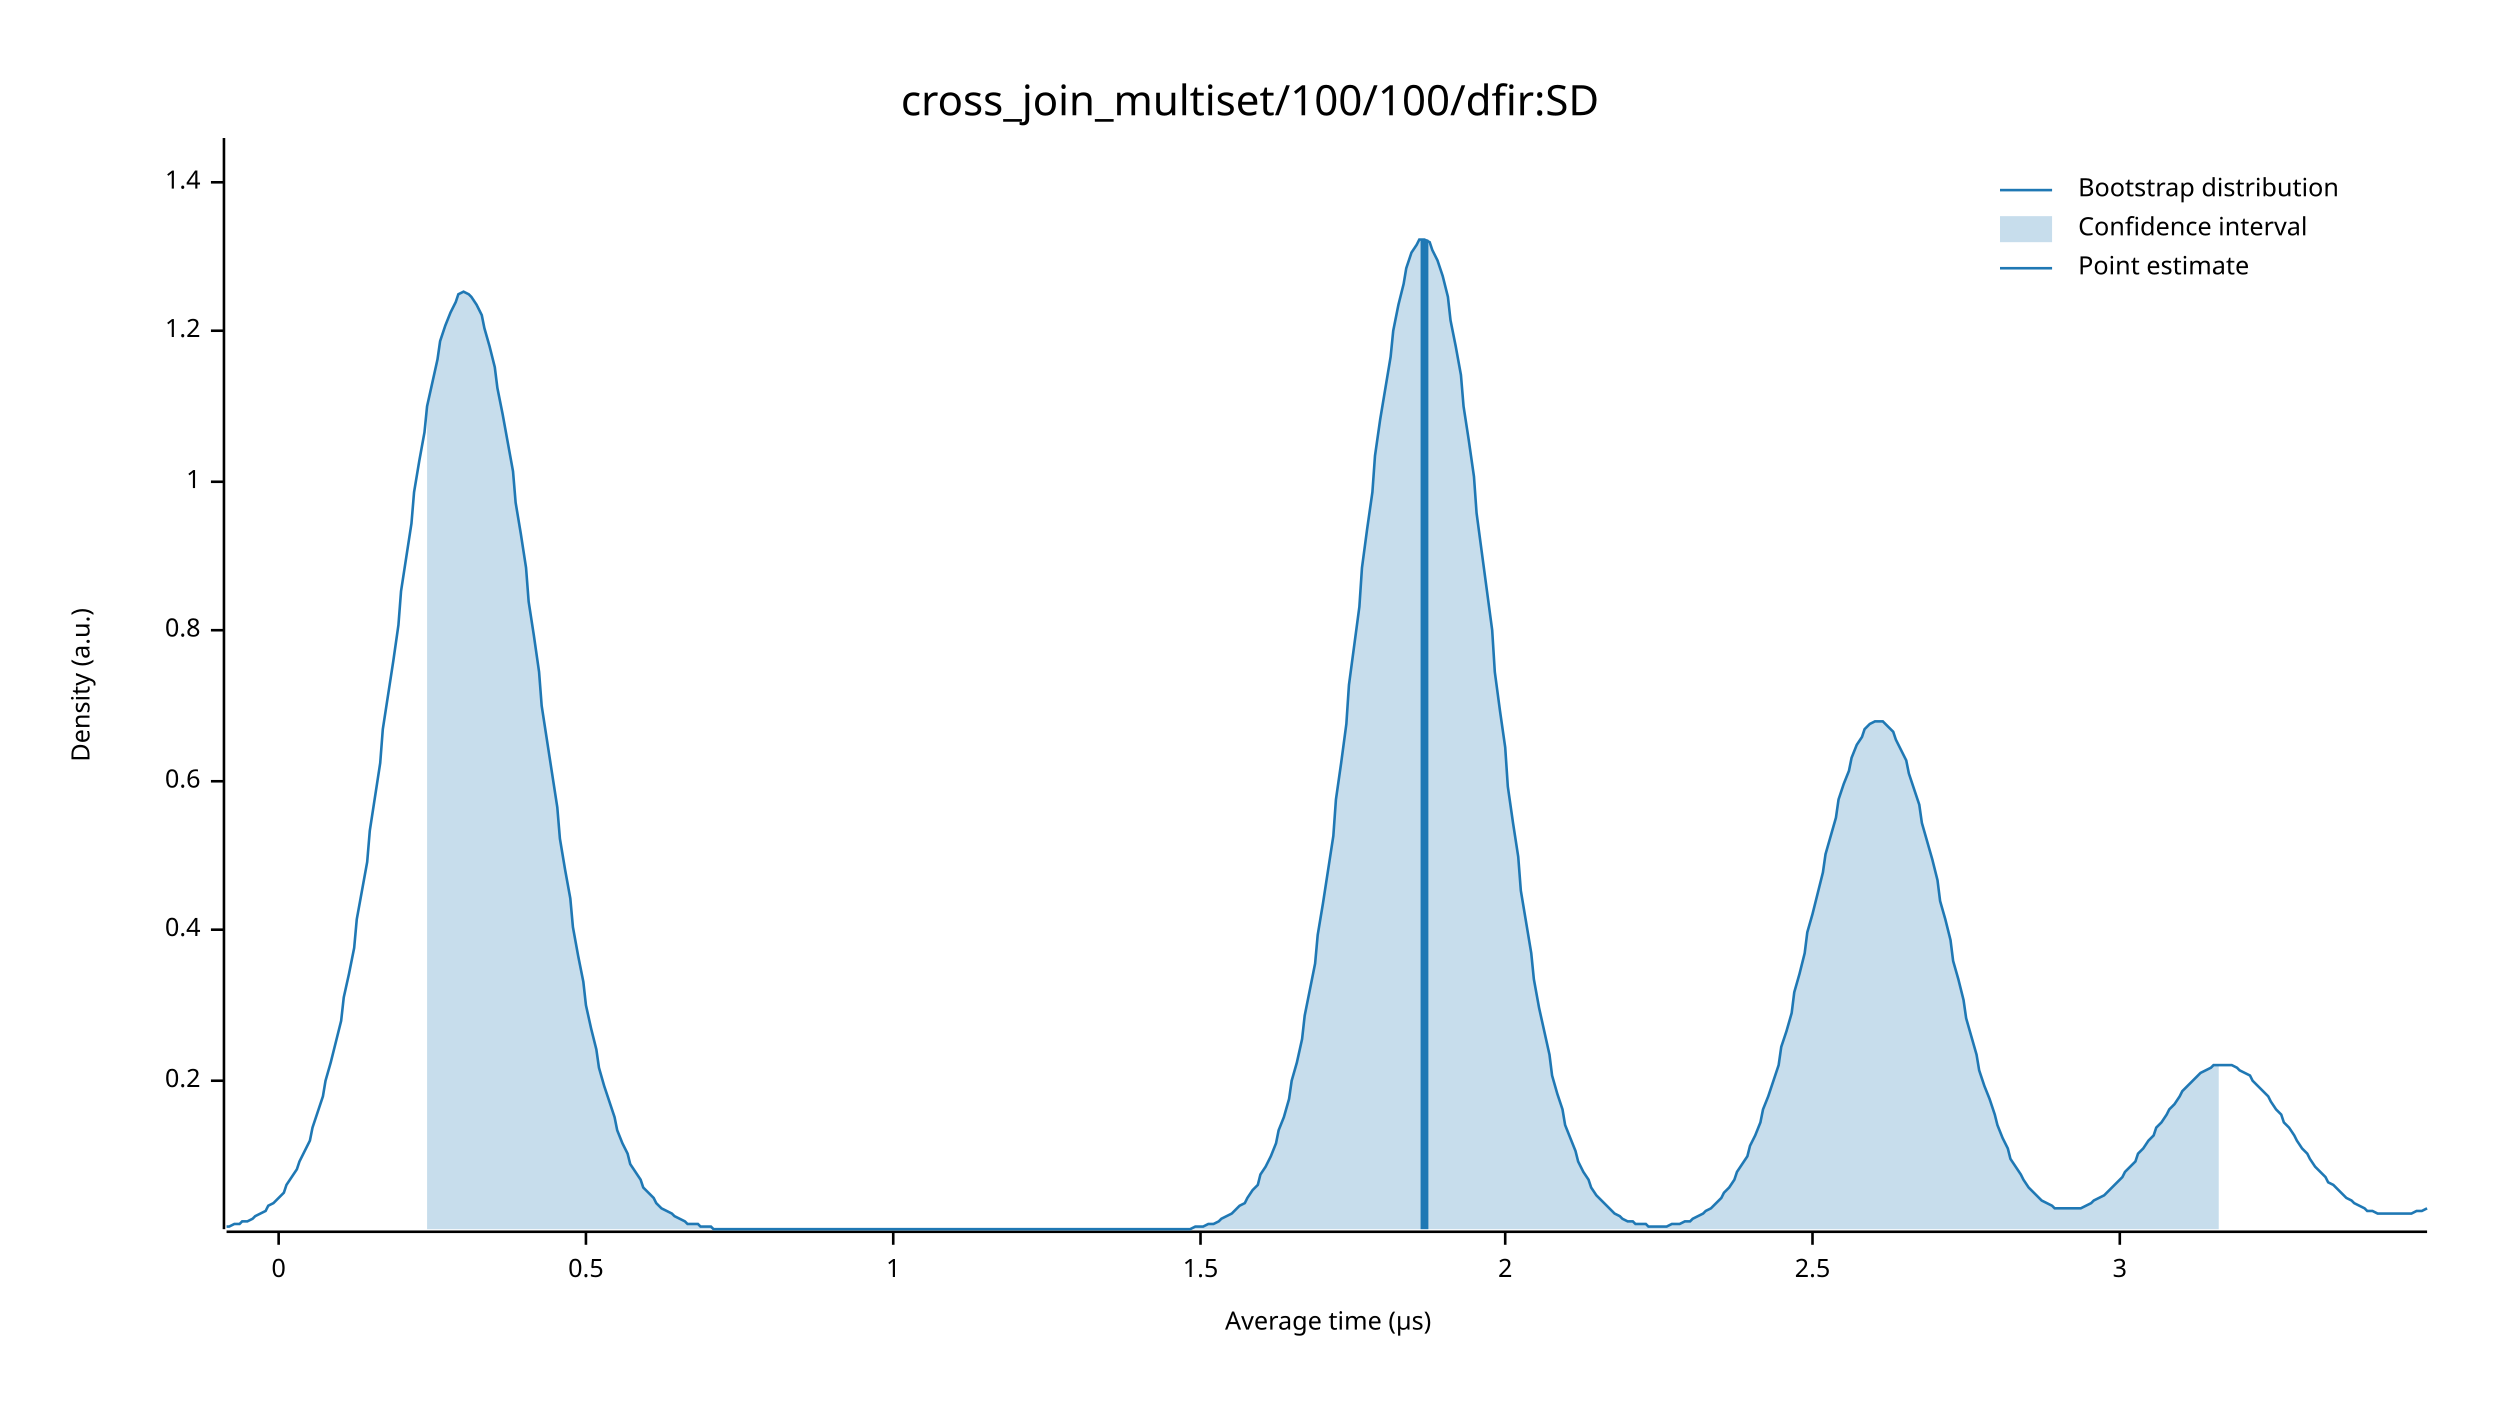
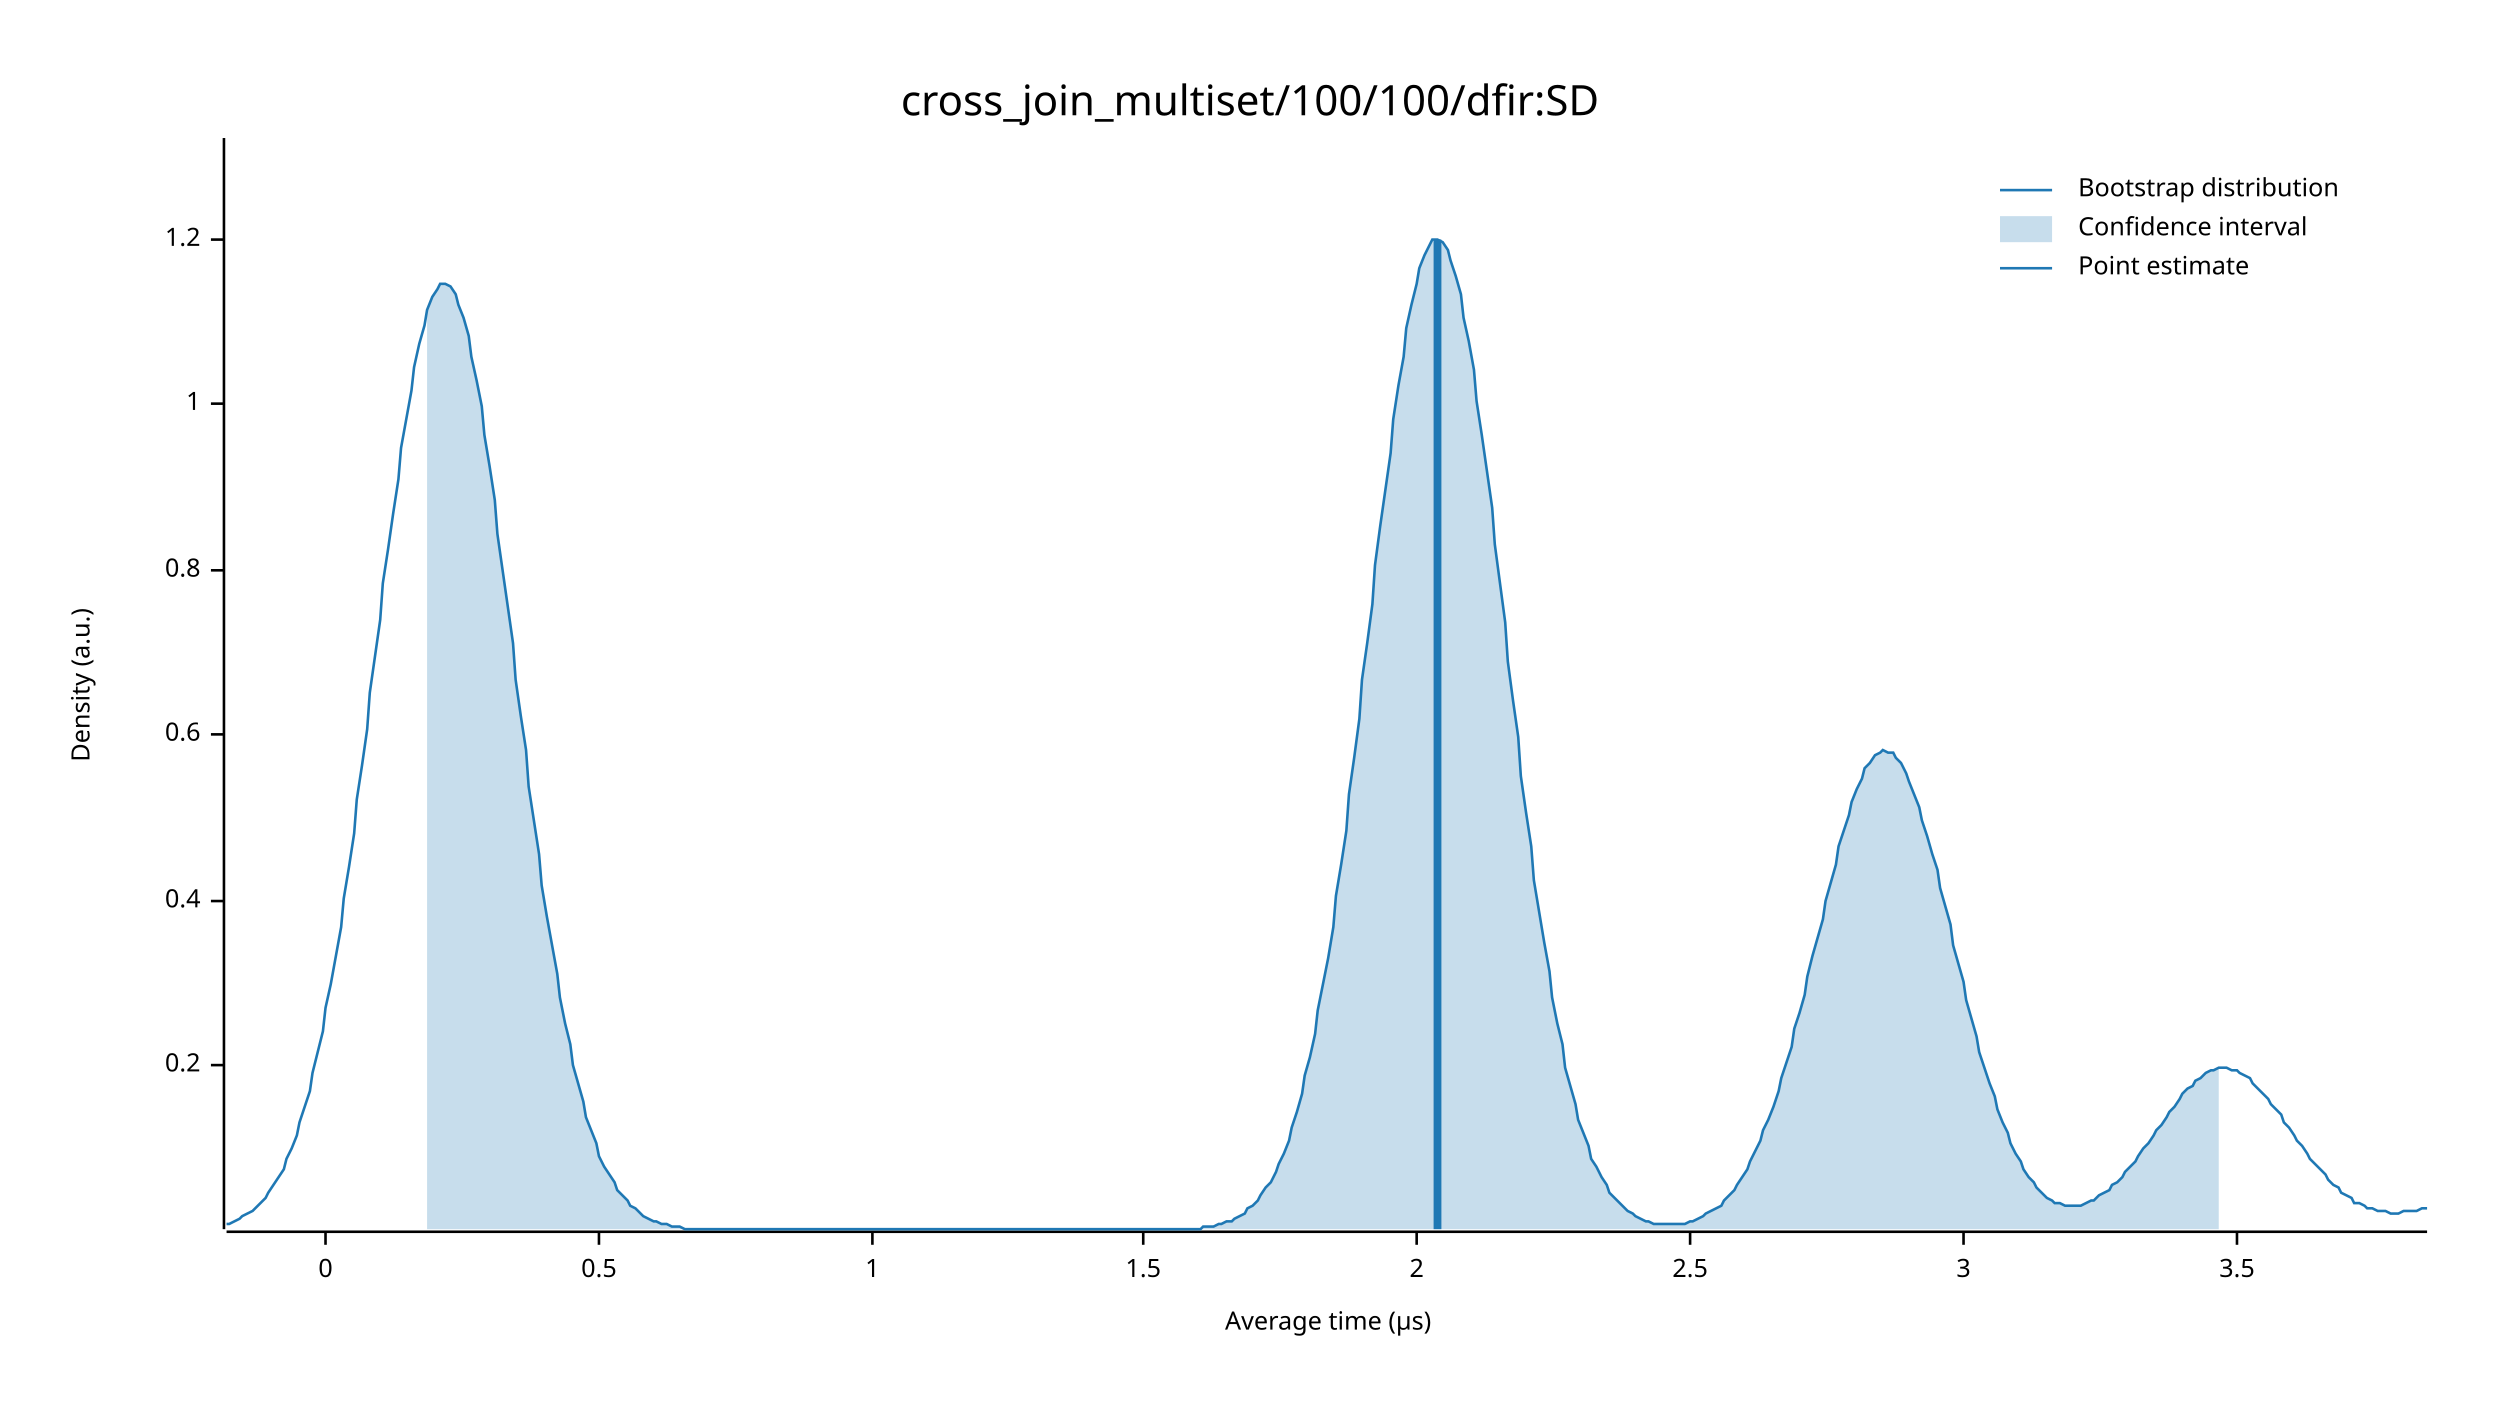
<svg xmlns="http://www.w3.org/2000/svg" width="960" height="540" viewBox="0 0 960 540">
  <text x="480" y="32" dy="0.76em" text-anchor="middle" font-family="sans-serif" font-size="16.129" opacity="1" fill="#000000">
cross_join_multiset/100/100/dfir:SD
</text>
  <text x="27" y="263" dy="0.76em" text-anchor="middle" font-family="sans-serif" font-size="9.677" opacity="1" fill="#000000" transform="rotate(270, 27, 263)">
Density (a.u.)
</text>
  <text x="510" y="513" dy="-0.5ex" text-anchor="middle" font-family="sans-serif" font-size="9.677" opacity="1" fill="#000000">
Average time (µs)
</text>
  <polyline fill="none" opacity="1" stroke="#000000" stroke-width="1" points="86,53 86,472 " />
-   <text x="77" y="415" dy="0.5ex" text-anchor="end" font-family="sans-serif" font-size="9.677" opacity="1" fill="#000000">
+   <text x="77" y="409" dy="0.5ex" text-anchor="end" font-family="sans-serif" font-size="9.677" opacity="1" fill="#000000">
0.2
</text>
-   <polyline fill="none" opacity="1" stroke="#000000" stroke-width="1" points="81,415 86,415 " />
-   <text x="77" y="357" dy="0.5ex" text-anchor="end" font-family="sans-serif" font-size="9.677" opacity="1" fill="#000000">
+   <polyline fill="none" opacity="1" stroke="#000000" stroke-width="1" points="81,409 86,409 " />
+   <text x="77" y="346" dy="0.5ex" text-anchor="end" font-family="sans-serif" font-size="9.677" opacity="1" fill="#000000">
0.4
</text>
-   <polyline fill="none" opacity="1" stroke="#000000" stroke-width="1" points="81,357 86,357 " />
-   <text x="77" y="300" dy="0.5ex" text-anchor="end" font-family="sans-serif" font-size="9.677" opacity="1" fill="#000000">
+   <polyline fill="none" opacity="1" stroke="#000000" stroke-width="1" points="81,346 86,346 " />
+   <text x="77" y="282" dy="0.5ex" text-anchor="end" font-family="sans-serif" font-size="9.677" opacity="1" fill="#000000">
0.6
</text>
-   <polyline fill="none" opacity="1" stroke="#000000" stroke-width="1" points="81,300 86,300 " />
-   <text x="77" y="242" dy="0.5ex" text-anchor="end" font-family="sans-serif" font-size="9.677" opacity="1" fill="#000000">
+   <polyline fill="none" opacity="1" stroke="#000000" stroke-width="1" points="81,282 86,282 " />
+   <text x="77" y="219" dy="0.5ex" text-anchor="end" font-family="sans-serif" font-size="9.677" opacity="1" fill="#000000">
0.8
</text>
-   <polyline fill="none" opacity="1" stroke="#000000" stroke-width="1" points="81,242 86,242 " />
-   <text x="77" y="185" dy="0.5ex" text-anchor="end" font-family="sans-serif" font-size="9.677" opacity="1" fill="#000000">
+   <polyline fill="none" opacity="1" stroke="#000000" stroke-width="1" points="81,219 86,219 " />
+   <text x="77" y="155" dy="0.5ex" text-anchor="end" font-family="sans-serif" font-size="9.677" opacity="1" fill="#000000">
1
</text>
-   <polyline fill="none" opacity="1" stroke="#000000" stroke-width="1" points="81,185 86,185 " />
-   <text x="77" y="127" dy="0.5ex" text-anchor="end" font-family="sans-serif" font-size="9.677" opacity="1" fill="#000000">
+   <polyline fill="none" opacity="1" stroke="#000000" stroke-width="1" points="81,155 86,155 " />
+   <text x="77" y="92" dy="0.5ex" text-anchor="end" font-family="sans-serif" font-size="9.677" opacity="1" fill="#000000">
1.2
</text>
-   <polyline fill="none" opacity="1" stroke="#000000" stroke-width="1" points="81,127 86,127 " />
-   <text x="77" y="70" dy="0.5ex" text-anchor="end" font-family="sans-serif" font-size="9.677" opacity="1" fill="#000000">
- 1.4
- </text>
-   <polyline fill="none" opacity="1" stroke="#000000" stroke-width="1" points="81,70 86,70 " />
+   <polyline fill="none" opacity="1" stroke="#000000" stroke-width="1" points="81,92 86,92 " />
  <polyline fill="none" opacity="1" stroke="#000000" stroke-width="1" points="87,473 932,473 " />
-   <text x="107" y="483" dy="0.76em" text-anchor="middle" font-family="sans-serif" font-size="9.677" opacity="1" fill="#000000">
+   <text x="125" y="483" dy="0.76em" text-anchor="middle" font-family="sans-serif" font-size="9.677" opacity="1" fill="#000000">
0
</text>
-   <polyline fill="none" opacity="1" stroke="#000000" stroke-width="1" points="107,473 107,478 " />
-   <text x="225" y="483" dy="0.76em" text-anchor="middle" font-family="sans-serif" font-size="9.677" opacity="1" fill="#000000">
+   <polyline fill="none" opacity="1" stroke="#000000" stroke-width="1" points="125,473 125,478 " />
+   <text x="230" y="483" dy="0.76em" text-anchor="middle" font-family="sans-serif" font-size="9.677" opacity="1" fill="#000000">
0.5
</text>
-   <polyline fill="none" opacity="1" stroke="#000000" stroke-width="1" points="225,473 225,478 " />
-   <text x="343" y="483" dy="0.76em" text-anchor="middle" font-family="sans-serif" font-size="9.677" opacity="1" fill="#000000">
+   <polyline fill="none" opacity="1" stroke="#000000" stroke-width="1" points="230,473 230,478 " />
+   <text x="335" y="483" dy="0.76em" text-anchor="middle" font-family="sans-serif" font-size="9.677" opacity="1" fill="#000000">
1
</text>
-   <polyline fill="none" opacity="1" stroke="#000000" stroke-width="1" points="343,473 343,478 " />
-   <text x="461" y="483" dy="0.76em" text-anchor="middle" font-family="sans-serif" font-size="9.677" opacity="1" fill="#000000">
+   <polyline fill="none" opacity="1" stroke="#000000" stroke-width="1" points="335,473 335,478 " />
+   <text x="439" y="483" dy="0.76em" text-anchor="middle" font-family="sans-serif" font-size="9.677" opacity="1" fill="#000000">
1.5
</text>
-   <polyline fill="none" opacity="1" stroke="#000000" stroke-width="1" points="461,473 461,478 " />
-   <text x="578" y="483" dy="0.76em" text-anchor="middle" font-family="sans-serif" font-size="9.677" opacity="1" fill="#000000">
+   <polyline fill="none" opacity="1" stroke="#000000" stroke-width="1" points="439,473 439,478 " />
+   <text x="544" y="483" dy="0.76em" text-anchor="middle" font-family="sans-serif" font-size="9.677" opacity="1" fill="#000000">
2
</text>
-   <polyline fill="none" opacity="1" stroke="#000000" stroke-width="1" points="578,473 578,478 " />
-   <text x="696" y="483" dy="0.76em" text-anchor="middle" font-family="sans-serif" font-size="9.677" opacity="1" fill="#000000">
+   <polyline fill="none" opacity="1" stroke="#000000" stroke-width="1" points="544,473 544,478 " />
+   <text x="649" y="483" dy="0.76em" text-anchor="middle" font-family="sans-serif" font-size="9.677" opacity="1" fill="#000000">
2.5
</text>
-   <polyline fill="none" opacity="1" stroke="#000000" stroke-width="1" points="696,473 696,478 " />
-   <text x="814" y="483" dy="0.76em" text-anchor="middle" font-family="sans-serif" font-size="9.677" opacity="1" fill="#000000">
+   <polyline fill="none" opacity="1" stroke="#000000" stroke-width="1" points="649,473 649,478 " />
+   <text x="754" y="483" dy="0.76em" text-anchor="middle" font-family="sans-serif" font-size="9.677" opacity="1" fill="#000000">
3
</text>
-   <polyline fill="none" opacity="1" stroke="#000000" stroke-width="1" points="814,473 814,478 " />
-   <polyline fill="none" opacity="1" stroke="#1F78B4" stroke-width="1" points="87,471 88,471 90,470 92,470 93,469 95,469 97,468 98,467 100,466 102,465 103,463 105,462 107,460 109,458 110,455 112,452 114,449 115,446 117,442 119,438 120,433 122,427 124,421 125,415 127,408 129,400 131,392 132,383 134,374 136,364 137,353 139,342 141,331 142,319 144,306 146,293 147,280 149,267 151,254 153,240 154,227 156,214 158,201 159,189 161,177 163,166 164,156 166,147 168,138 169,131 171,125 173,120 175,116 176,113 178,112 180,113 181,114 183,117 185,121 186,126 188,133 190,141 191,149 193,159 195,170 197,181 198,193 200,205 202,218 203,231 205,244 207,258 208,271 210,284 212,297 214,310 215,322 217,334 219,345 220,356 222,367 224,377 225,386 227,395 229,403 230,410 232,417 234,423 236,429 237,434 239,439 241,443 242,447 244,450 246,453 247,456 249,458 251,460 252,462 254,464 256,465 258,466 259,467 261,468 263,469 264,470 266,470 268,470 269,471 271,471 273,471 274,472 276,472 278,472 280,472 281,472 283,472 285,472 286,472 288,472 290,472 291,472 293,472 295,472 296,472 298,472 300,472 302,472 303,472 305,472 307,472 308,472 310,472 312,472 313,472 315,472 317,472 318,472 320,472 322,472 324,472 325,472 327,472 329,472 330,472 332,472 334,472 335,472 337,472 339,472 341,472 342,472 344,472 346,472 347,472 349,472 351,472 352,472 354,472 356,472 357,472 359,472 361,472 363,472 364,472 366,472 368,472 369,472 371,472 373,472 374,472 376,472 378,472 379,472 381,472 383,472 385,472 386,472 388,472 390,472 391,472 393,472 395,472 396,472 398,472 400,472 401,472 403,472 405,472 407,472 408,472 410,472 412,472 413,472 415,472 417,472 418,472 420,472 422,472 423,472 425,472 427,472 429,472 430,472 432,472 434,472 435,472 437,472 439,472 440,472 442,472 444,472 445,472 447,472 449,472 451,472 452,472 454,472 456,472 457,472 459,471 461,471 462,471 464,470 466,470 468,469 469,468 471,467 473,466 474,465 476,463 478,462 479,460 481,457 483,455 484,451 486,448 488,444 490,439 491,434 493,429 495,422 496,415 498,408 500,399 501,390 503,380 505,370 506,359 508,347 510,334 512,321 513,307 515,293 517,278 518,263 520,248 522,233 523,218 525,203 527,189 528,175 530,161 532,149 534,137 535,127 537,117 539,109 540,103 542,97 544,94 545,92 547,92 549,93 550,96 552,100 554,106 556,114 557,123 559,133 561,144 562,156 564,169 566,183 567,197 569,212 571,227 573,242 574,258 576,273 578,287 579,302 581,316 583,329 584,342 586,354 588,366 589,376 591,387 593,396 595,405 596,413 598,420 600,426 601,432 603,437 605,442 606,446 608,450 610,453 611,456 613,459 615,461 617,463 618,464 620,466 622,467 623,468 625,469 627,469 628,470 630,470 632,470 633,471 635,471 637,471 639,471 640,471 642,470 644,470 645,470 647,469 649,469 650,468 652,467 654,466 655,465 657,464 659,462 661,460 662,458 664,456 666,453 667,450 669,447 671,444 672,440 674,436 676,431 677,426 679,421 681,415 683,409 684,402 686,396 688,389 689,381 691,374 693,366 694,358 696,351 698,343 700,335 701,328 703,321 705,314 706,307 708,301 710,296 711,291 713,286 715,283 716,280 718,278 720,277 722,277 723,277 725,279 727,281 728,284 730,288 732,292 733,297 735,303 737,309 738,316 740,323 742,330 744,338 745,346 747,353 749,361 750,369 752,376 754,384 755,391 757,398 759,405 760,411 762,417 764,422 766,428 767,432 769,437 771,441 772,445 774,448 776,451 777,453 779,456 781,458 782,459 784,461 786,462 788,463 789,464 791,464 793,464 794,464 796,464 798,464 799,464 801,463 803,462 804,461 806,460 808,459 810,457 811,456 813,454 815,452 816,450 818,448 820,446 821,443 823,441 825,438 827,436 828,433 830,431 832,428 833,426 835,424 837,421 838,419 840,417 842,415 843,414 845,412 847,411 849,410 850,409 852,409 854,409 855,409 857,409 859,410 860,411 862,412 864,413 865,415 867,417 869,419 871,421 872,423 874,426 876,428 877,431 879,433 881,436 882,438 884,441 886,443 887,445 889,448 891,450 893,452 894,454 896,455 898,457 899,458 901,460 903,461 904,462 906,463 908,464 909,465 911,465 913,466 915,466 916,466 918,466 920,466 921,466 923,466 925,466 926,466 928,465 930,465 932,464 " />
-   <polygon opacity="0.25" fill="#1F78B4" points="164,156 166,147 168,138 169,131 171,125 173,120 175,116 176,113 178,112 180,113 181,114 183,117 185,121 186,126 188,133 190,141 191,149 193,159 195,170 197,181 198,193 200,205 202,218 203,231 205,244 207,258 208,271 210,284 212,297 214,310 215,322 217,334 219,345 220,356 222,367 224,377 225,386 227,395 229,403 230,410 232,417 234,423 236,429 237,434 239,439 241,443 242,447 244,450 246,453 247,456 249,458 251,460 252,462 254,464 256,465 258,466 259,467 261,468 263,469 264,470 266,470 268,470 269,471 271,471 273,471 274,472 276,472 278,472 280,472 281,472 283,472 285,472 286,472 288,472 290,472 291,472 293,472 295,472 296,472 298,472 300,472 302,472 303,472 305,472 307,472 308,472 310,472 312,472 313,472 315,472 317,472 318,472 320,472 322,472 324,472 325,472 327,472 329,472 330,472 332,472 334,472 335,472 337,472 339,472 341,472 342,472 344,472 346,472 347,472 349,472 351,472 352,472 354,472 356,472 357,472 359,472 361,472 363,472 364,472 366,472 368,472 369,472 371,472 373,472 374,472 376,472 378,472 379,472 381,472 383,472 385,472 386,472 388,472 390,472 391,472 393,472 395,472 396,472 398,472 400,472 401,472 403,472 405,472 407,472 408,472 410,472 412,472 413,472 415,472 417,472 418,472 420,472 422,472 423,472 425,472 427,472 429,472 430,472 432,472 434,472 435,472 437,472 439,472 440,472 442,472 444,472 445,472 447,472 449,472 451,472 452,472 454,472 456,472 457,472 459,471 461,471 462,471 464,470 466,470 468,469 469,468 471,467 473,466 474,465 476,463 478,462 479,460 481,457 483,455 484,451 486,448 488,444 490,439 491,434 493,429 495,422 496,415 498,408 500,399 501,390 503,380 505,370 506,359 508,347 510,334 512,321 513,307 515,293 517,278 518,263 520,248 522,233 523,218 525,203 527,189 528,175 530,161 532,149 534,137 535,127 537,117 539,109 540,103 542,97 544,94 545,92 547,92 549,93 550,96 552,100 554,106 556,114 557,123 559,133 561,144 562,156 564,169 566,183 567,197 569,212 571,227 573,242 574,258 576,273 578,287 579,302 581,316 583,329 584,342 586,354 588,366 589,376 591,387 593,396 595,405 596,413 598,420 600,426 601,432 603,437 605,442 606,446 608,450 610,453 611,456 613,459 615,461 617,463 618,464 620,466 622,467 623,468 625,469 627,469 628,470 630,470 632,470 633,471 635,471 637,471 639,471 640,471 642,470 644,470 645,470 647,469 649,469 650,468 652,467 654,466 655,465 657,464 659,462 661,460 662,458 664,456 666,453 667,450 669,447 671,444 672,440 674,436 676,431 677,426 679,421 681,415 683,409 684,402 686,396 688,389 689,381 691,374 693,366 694,358 696,351 698,343 700,335 701,328 703,321 705,314 706,307 708,301 710,296 711,291 713,286 715,283 716,280 718,278 720,277 722,277 723,277 725,279 727,281 728,284 730,288 732,292 733,297 735,303 737,309 738,316 740,323 742,330 744,338 745,346 747,353 749,361 750,369 752,376 754,384 755,391 757,398 759,405 760,411 762,417 764,422 766,428 767,432 769,437 771,441 772,445 774,448 776,451 777,453 779,456 781,458 782,459 784,461 786,462 788,463 789,464 791,464 793,464 794,464 796,464 798,464 799,464 801,463 803,462 804,461 806,460 808,459 810,457 811,456 813,454 815,452 816,450 818,448 820,446 821,443 823,441 825,438 827,436 828,433 830,431 832,428 833,426 835,424 837,421 838,419 840,417 842,415 843,414 845,412 847,411 849,410 850,409 852,409 852,472 164,472 " />
-   <polyline fill="none" opacity="1" stroke="#1F78B4" stroke-width="3" points="547,472 547,92 " />
+   <polyline fill="none" opacity="1" stroke="#000000" stroke-width="1" points="754,473 754,478 " />
+   <text x="859" y="483" dy="0.76em" text-anchor="middle" font-family="sans-serif" font-size="9.677" opacity="1" fill="#000000">
+ 3.5
+ </text>
+   <polyline fill="none" opacity="1" stroke="#000000" stroke-width="1" points="859,473 859,478 " />
+   <polyline fill="none" opacity="1" stroke="#1F78B4" stroke-width="1" points="87,470 88,470 90,469 92,468 93,467 95,466 97,465 98,464 100,462 102,460 103,458 105,455 107,452 109,449 110,445 112,441 114,436 115,431 117,425 119,419 120,412 122,404 124,396 125,387 127,378 129,367 131,356 132,345 134,333 136,320 137,307 139,294 141,280 142,266 144,252 146,238 147,224 149,211 151,197 153,184 154,172 156,161 158,150 159,141 161,132 163,125 164,119 166,114 168,111 169,109 171,109 173,110 175,113 176,117 178,122 180,129 181,137 183,146 185,156 186,167 188,179 190,192 191,205 193,219 195,233 197,247 198,261 200,275 202,288 203,302 205,315 207,328 208,340 210,352 212,363 214,374 215,383 217,393 219,401 220,409 222,416 224,423 225,429 227,434 229,439 230,444 232,448 234,451 236,454 237,457 239,459 241,461 242,463 244,464 246,466 247,467 249,468 251,469 252,469 254,470 256,470 258,471 259,471 261,471 263,472 264,472 266,472 268,472 269,472 271,472 273,472 274,472 276,472 278,472 280,472 281,472 283,472 285,472 286,472 288,472 290,472 291,472 293,472 295,472 296,472 298,472 300,472 302,472 303,472 305,472 307,472 308,472 310,472 312,472 313,472 315,472 317,472 318,472 320,472 322,472 324,472 325,472 327,472 329,472 330,472 332,472 334,472 335,472 337,472 339,472 341,472 342,472 344,472 346,472 347,472 349,472 351,472 352,472 354,472 356,472 357,472 359,472 361,472 363,472 364,472 366,472 368,472 369,472 371,472 373,472 374,472 376,472 378,472 379,472 381,472 383,472 385,472 386,472 388,472 390,472 391,472 393,472 395,472 396,472 398,472 400,472 401,472 403,472 405,472 407,472 408,472 410,472 412,472 413,472 415,472 417,472 418,472 420,472 422,472 423,472 425,472 427,472 429,472 430,472 432,472 434,472 435,472 437,472 439,472 440,472 442,472 444,472 445,472 447,472 449,472 451,472 452,472 454,472 456,472 457,472 459,472 461,472 462,471 464,471 466,471 468,470 469,470 471,469 473,469 474,468 476,467 478,466 479,464 481,463 483,461 484,459 486,456 488,454 490,450 491,447 493,443 495,438 496,433 498,427 500,420 501,413 503,406 505,397 506,388 508,378 510,368 512,356 513,344 515,332 517,319 518,305 520,291 522,276 523,261 525,247 527,232 528,217 530,202 532,188 534,174 535,161 537,148 539,137 540,126 542,117 544,109 545,103 547,98 549,94 550,92 552,92 554,93 556,96 557,100 559,106 561,113 562,122 564,131 566,142 567,154 569,167 571,181 573,195 574,209 576,224 578,239 579,254 581,269 583,283 584,298 586,312 588,325 589,338 591,350 593,362 595,373 596,383 598,393 600,401 601,410 603,417 605,424 606,430 608,435 610,440 611,445 613,448 615,452 617,455 618,458 620,460 622,462 623,463 625,465 627,466 628,467 630,468 632,469 633,469 635,470 637,470 639,470 640,470 642,470 644,470 645,470 647,470 649,469 650,469 652,468 654,467 655,466 657,465 659,464 661,463 662,461 664,459 666,457 667,455 669,452 671,449 672,446 674,442 676,438 677,434 679,430 681,425 683,419 684,414 686,408 688,402 689,395 691,389 693,382 694,375 696,367 698,360 700,353 701,346 703,339 705,332 706,325 708,319 710,313 711,308 713,303 715,299 716,295 718,293 720,290 722,289 723,288 725,289 727,289 728,291 730,293 732,297 733,300 735,305 737,310 738,315 740,321 742,328 744,334 745,341 747,348 749,355 750,363 752,370 754,377 755,384 757,391 759,398 760,404 762,410 764,416 766,421 767,426 769,431 771,435 772,439 774,443 776,446 777,449 779,452 781,454 782,456 784,458 786,460 788,461 789,462 791,462 793,463 794,463 796,463 798,463 799,463 801,462 803,461 804,461 806,459 808,458 810,457 811,455 813,454 815,452 816,450 818,448 820,446 821,444 823,441 825,439 827,436 828,434 830,432 832,429 833,427 835,425 837,422 838,420 840,418 842,417 843,415 845,414 847,412 849,411 850,411 852,410 854,410 855,410 857,411 859,411 860,412 862,413 864,414 865,416 867,418 869,420 871,422 872,424 874,426 876,428 877,431 879,433 881,436 882,438 884,440 886,443 887,445 889,447 891,449 893,451 894,453 896,455 898,456 899,458 901,459 903,460 904,462 906,462 908,463 909,464 911,464 913,465 915,465 916,465 918,466 920,466 921,466 923,465 925,465 926,465 928,465 930,464 932,464 " />
+   <polygon opacity="0.25" fill="#1F78B4" points="164,119 166,114 168,111 169,109 171,109 173,110 175,113 176,117 178,122 180,129 181,137 183,146 185,156 186,167 188,179 190,192 191,205 193,219 195,233 197,247 198,261 200,275 202,288 203,302 205,315 207,328 208,340 210,352 212,363 214,374 215,383 217,393 219,401 220,409 222,416 224,423 225,429 227,434 229,439 230,444 232,448 234,451 236,454 237,457 239,459 241,461 242,463 244,464 246,466 247,467 249,468 251,469 252,469 254,470 256,470 258,471 259,471 261,471 263,472 264,472 266,472 268,472 269,472 271,472 273,472 274,472 276,472 278,472 280,472 281,472 283,472 285,472 286,472 288,472 290,472 291,472 293,472 295,472 296,472 298,472 300,472 302,472 303,472 305,472 307,472 308,472 310,472 312,472 313,472 315,472 317,472 318,472 320,472 322,472 324,472 325,472 327,472 329,472 330,472 332,472 334,472 335,472 337,472 339,472 341,472 342,472 344,472 346,472 347,472 349,472 351,472 352,472 354,472 356,472 357,472 359,472 361,472 363,472 364,472 366,472 368,472 369,472 371,472 373,472 374,472 376,472 378,472 379,472 381,472 383,472 385,472 386,472 388,472 390,472 391,472 393,472 395,472 396,472 398,472 400,472 401,472 403,472 405,472 407,472 408,472 410,472 412,472 413,472 415,472 417,472 418,472 420,472 422,472 423,472 425,472 427,472 429,472 430,472 432,472 434,472 435,472 437,472 439,472 440,472 442,472 444,472 445,472 447,472 449,472 451,472 452,472 454,472 456,472 457,472 459,472 461,472 462,471 464,471 466,471 468,470 469,470 471,469 473,469 474,468 476,467 478,466 479,464 481,463 483,461 484,459 486,456 488,454 490,450 491,447 493,443 495,438 496,433 498,427 500,420 501,413 503,406 505,397 506,388 508,378 510,368 512,356 513,344 515,332 517,319 518,305 520,291 522,276 523,261 525,247 527,232 528,217 530,202 532,188 534,174 535,161 537,148 539,137 540,126 542,117 544,109 545,103 547,98 549,94 550,92 552,92 554,93 556,96 557,100 559,106 561,113 562,122 564,131 566,142 567,154 569,167 571,181 573,195 574,209 576,224 578,239 579,254 581,269 583,283 584,298 586,312 588,325 589,338 591,350 593,362 595,373 596,383 598,393 600,401 601,410 603,417 605,424 606,430 608,435 610,440 611,445 613,448 615,452 617,455 618,458 620,460 622,462 623,463 625,465 627,466 628,467 630,468 632,469 633,469 635,470 637,470 639,470 640,470 642,470 644,470 645,470 647,470 649,469 650,469 652,468 654,467 655,466 657,465 659,464 661,463 662,461 664,459 666,457 667,455 669,452 671,449 672,446 674,442 676,438 677,434 679,430 681,425 683,419 684,414 686,408 688,402 689,395 691,389 693,382 694,375 696,367 698,360 700,353 701,346 703,339 705,332 706,325 708,319 710,313 711,308 713,303 715,299 716,295 718,293 720,290 722,289 723,288 725,289 727,289 728,291 730,293 732,297 733,300 735,305 737,310 738,315 740,321 742,328 744,334 745,341 747,348 749,355 750,363 752,370 754,377 755,384 757,391 759,398 760,404 762,410 764,416 766,421 767,426 769,431 771,435 772,439 774,443 776,446 777,449 779,452 781,454 782,456 784,458 786,460 788,461 789,462 791,462 793,463 794,463 796,463 798,463 799,463 801,462 803,461 804,461 806,459 808,458 810,457 811,455 813,454 815,452 816,450 818,448 820,446 821,444 823,441 825,439 827,436 828,434 830,432 832,429 833,427 835,425 837,422 838,420 840,418 842,417 843,415 845,414 847,412 849,411 850,411 852,410 852,472 164,472 " />
+   <polyline fill="none" opacity="1" stroke="#1F78B4" stroke-width="3" points="552,472 552,92 " />
  <text x="798" y="68" dy="0.76em" text-anchor="start" font-family="sans-serif" font-size="9.677" opacity="1" fill="#000000">
Bootstrap distribution
</text>
  <text x="798" y="83" dy="0.76em" text-anchor="start" font-family="sans-serif" font-size="9.677" opacity="1" fill="#000000">
Confidence interval
</text>
  <text x="798" y="98" dy="0.76em" text-anchor="start" font-family="sans-serif" font-size="9.677" opacity="1" fill="#000000">
Point estimate
</text>
  <polyline fill="none" opacity="1" stroke="#1F78B4" stroke-width="1" points="768,73 788,73 " />
  <rect x="768" y="83" width="20" height="10" opacity="0.25" fill="#1F78B4" stroke="none" />
  <polyline fill="none" opacity="1" stroke="#1F78B4" stroke-width="1" points="768,103 788,103 " />
</svg>
